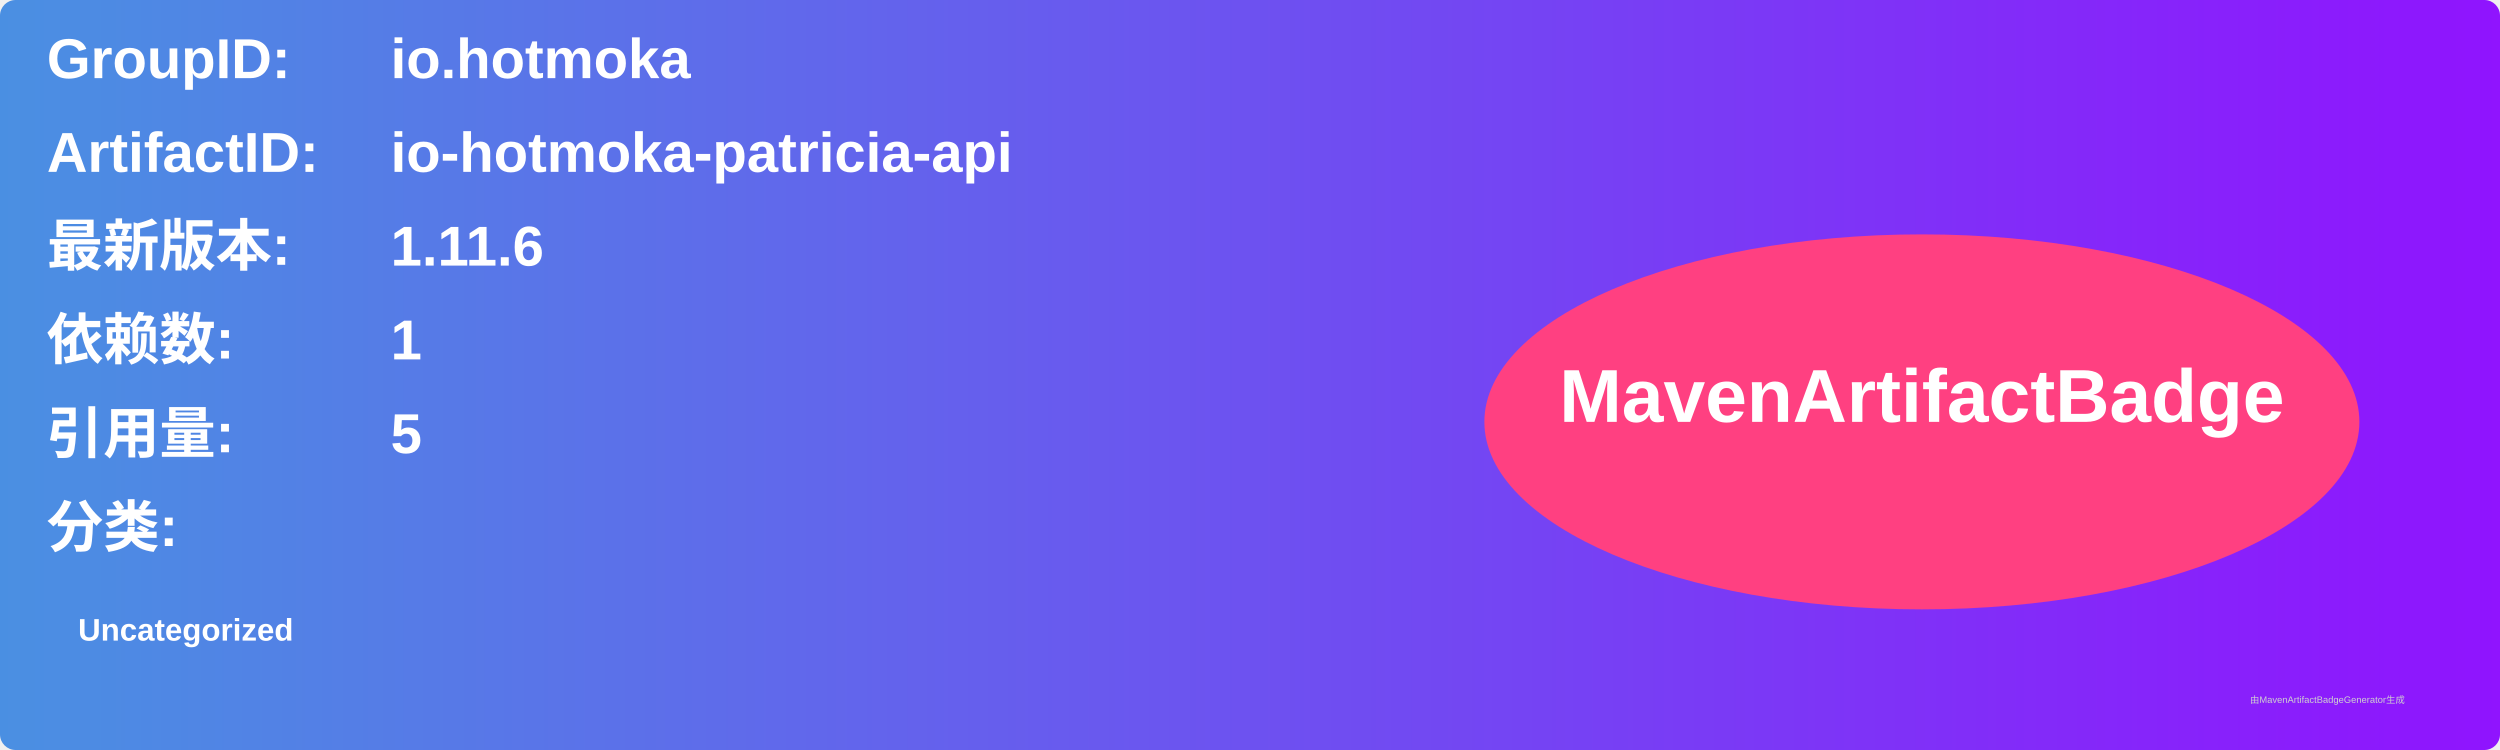
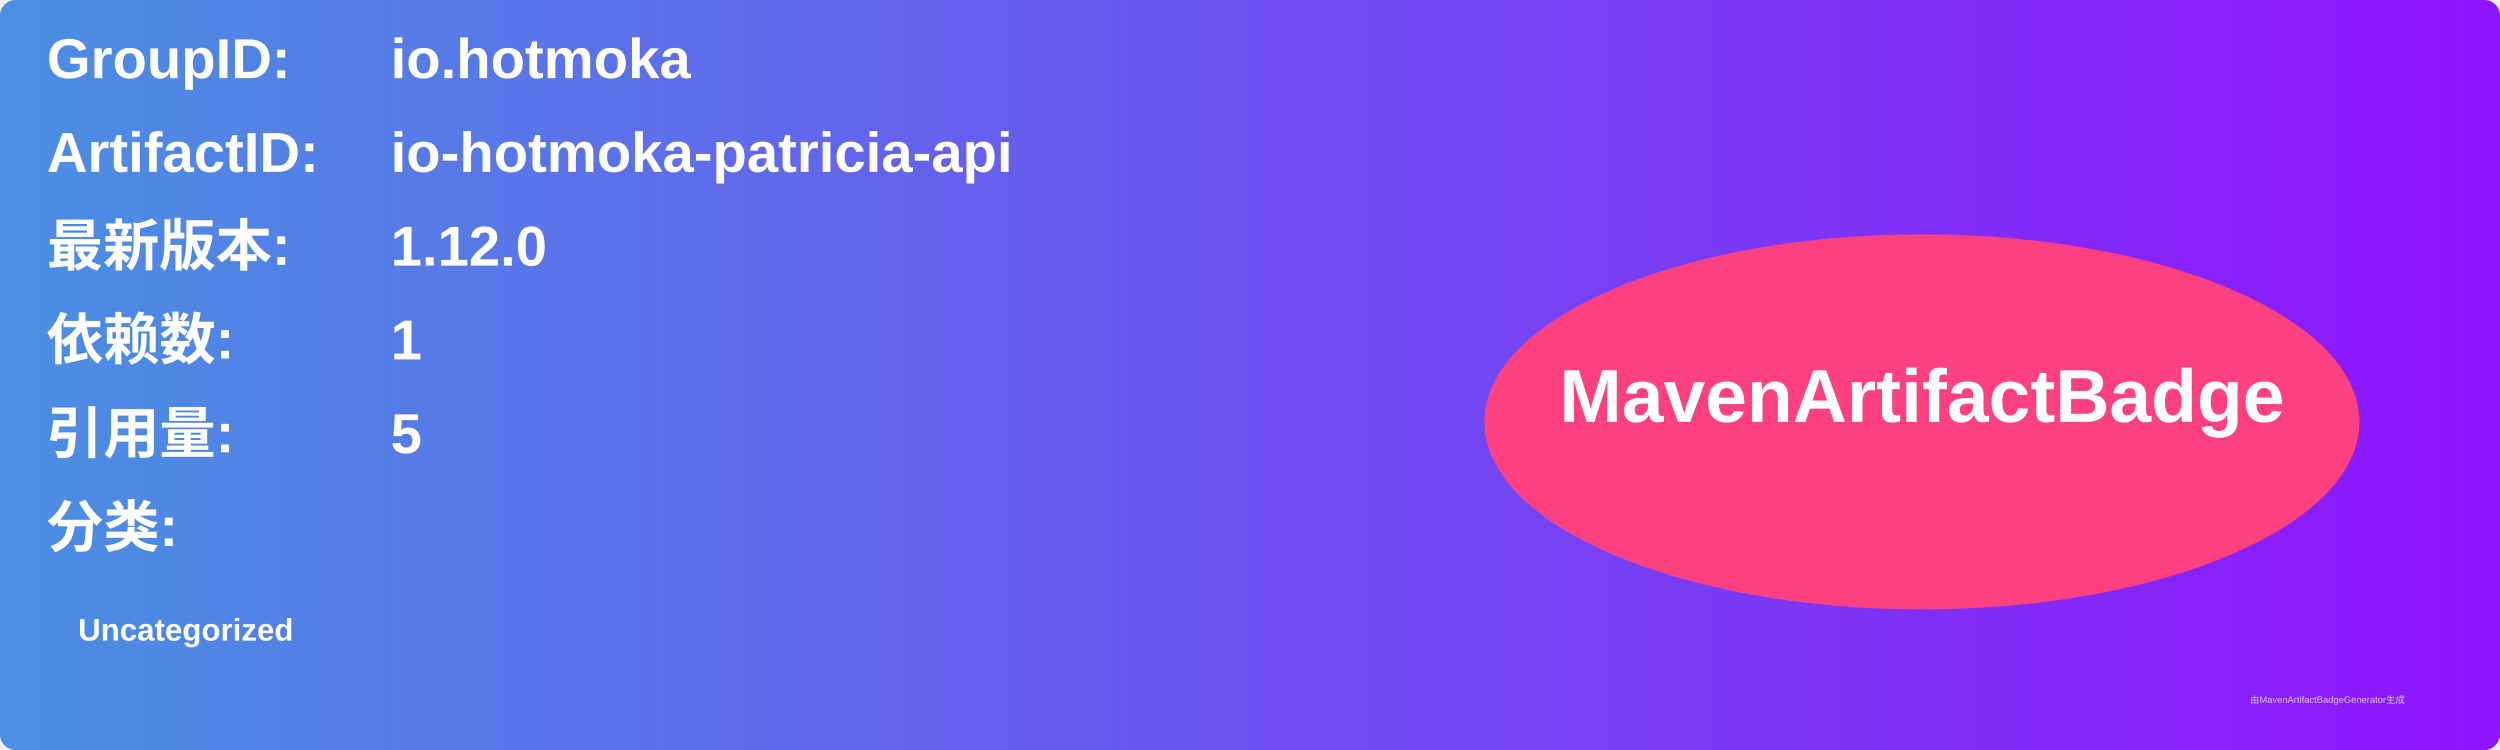
<svg xmlns="http://www.w3.org/2000/svg" width="800" height="240" viewBox="0 0 800 240">
  <linearGradient id="grad" x1="0%" y1="0%" x2="100%" y2="0%">
    <stop offset="0%" stop-color="#4a90e2" />
    <stop offset="100%" stop-color="#9013fe" />
  </linearGradient>
  <rect width="100%" height="100%" rx="5" ry="5" fill="url(#grad)" />
  <g transform="translate(15, 15)">
    <text x="0" y="10" font-family="Arial" font-size="18" fill="white" font-weight="bold" width="260">GroupID:</text>
    <text x="110" y="10" font-family="Arial" font-size="18" fill="white" font-weight="bold" width="460">io.hotmoka</text>
    <text x="0" y="40" font-family="Arial" font-size="18" fill="white" font-weight="bold" width="260">ArtifactID:</text>
    <text x="110" y="40" font-family="Arial" font-size="18" fill="white" font-weight="bold" width="460">io-hotmoka-patricia-api</text>
    <text x="0" y="70" font-family="Arial" font-size="18" fill="white" font-weight="bold">最新版本:</text>
    <text x="110" y="70" font-family="Arial" font-size="18" fill="white" font-weight="bold">
-       <tspan font-weight="bold">1.11.6</tspan>
+       <tspan font-weight="bold">1.12.0</tspan>
    </text>
    <text x="0" y="100" font-family="Arial" font-size="18" fill="white" font-weight="bold">依赖数: </text>
    <text x="110" y="100" font-family="Arial" font-size="18" fill="white">
      <tspan font-weight="bold">1</tspan>
    </text>
    <text x="0" y="130" font-family="Arial" font-size="18" fill="white" font-weight="bold">引用量: </text>
    <text x="110" y="130" font-family="Arial" font-size="18" fill="white">
      <tspan font-weight="bold">5</tspan>
    </text>
    <text x="0" y="160" font-family="Arial" font-size="18" fill="white" font-weight="bold">分类:</text>
    <text x="10" y="190" font-family="Arial" font-size="10" fill="white">
      <tspan font-weight="bold">Uncategorized</tspan>
    </text>
    <ellipse cx="600" cy="120" rx="140" ry="60" fill="#ff4081" />
    <text x="600" y="120" text-anchor="middle" font-family="Arial" font-size="24" fill="white" font-weight="bold">MavenArtifactBadge</text>
  </g>
  <text x="720" y="225" font-family="Arial" font-size="3" fill="#d0d0d0">由MavenArtifactBadgeGenerator生成</text>
</svg>
